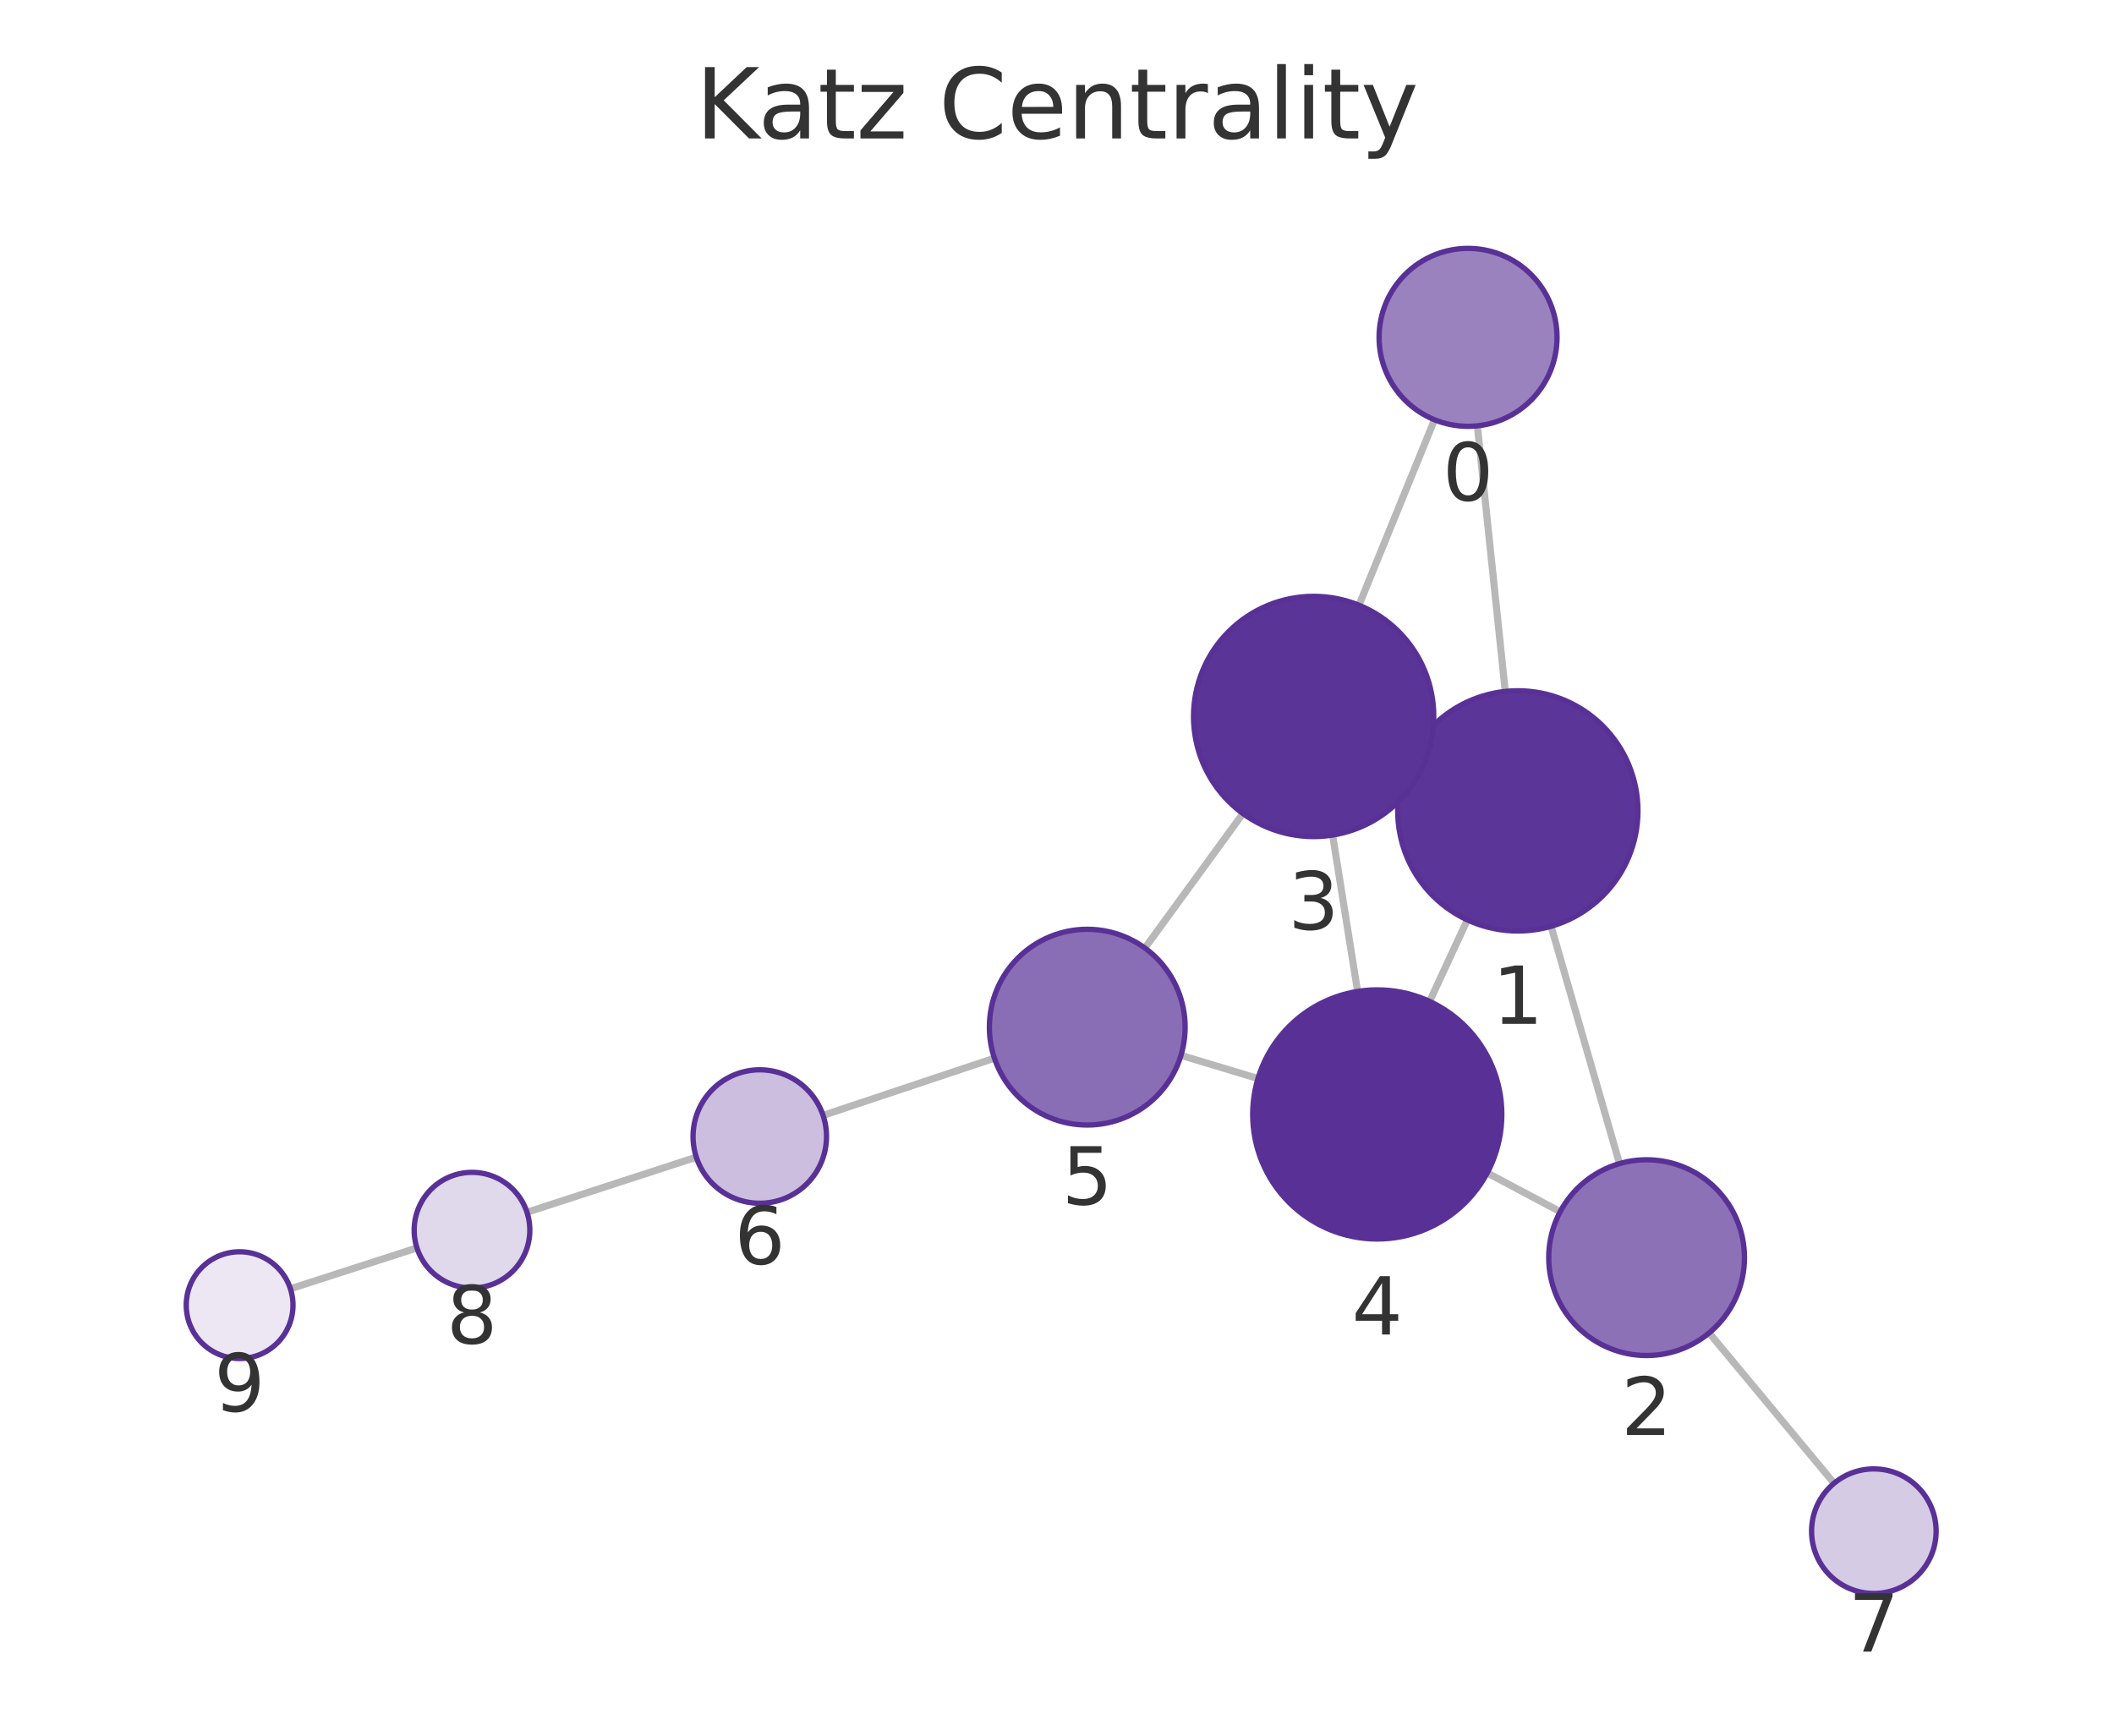
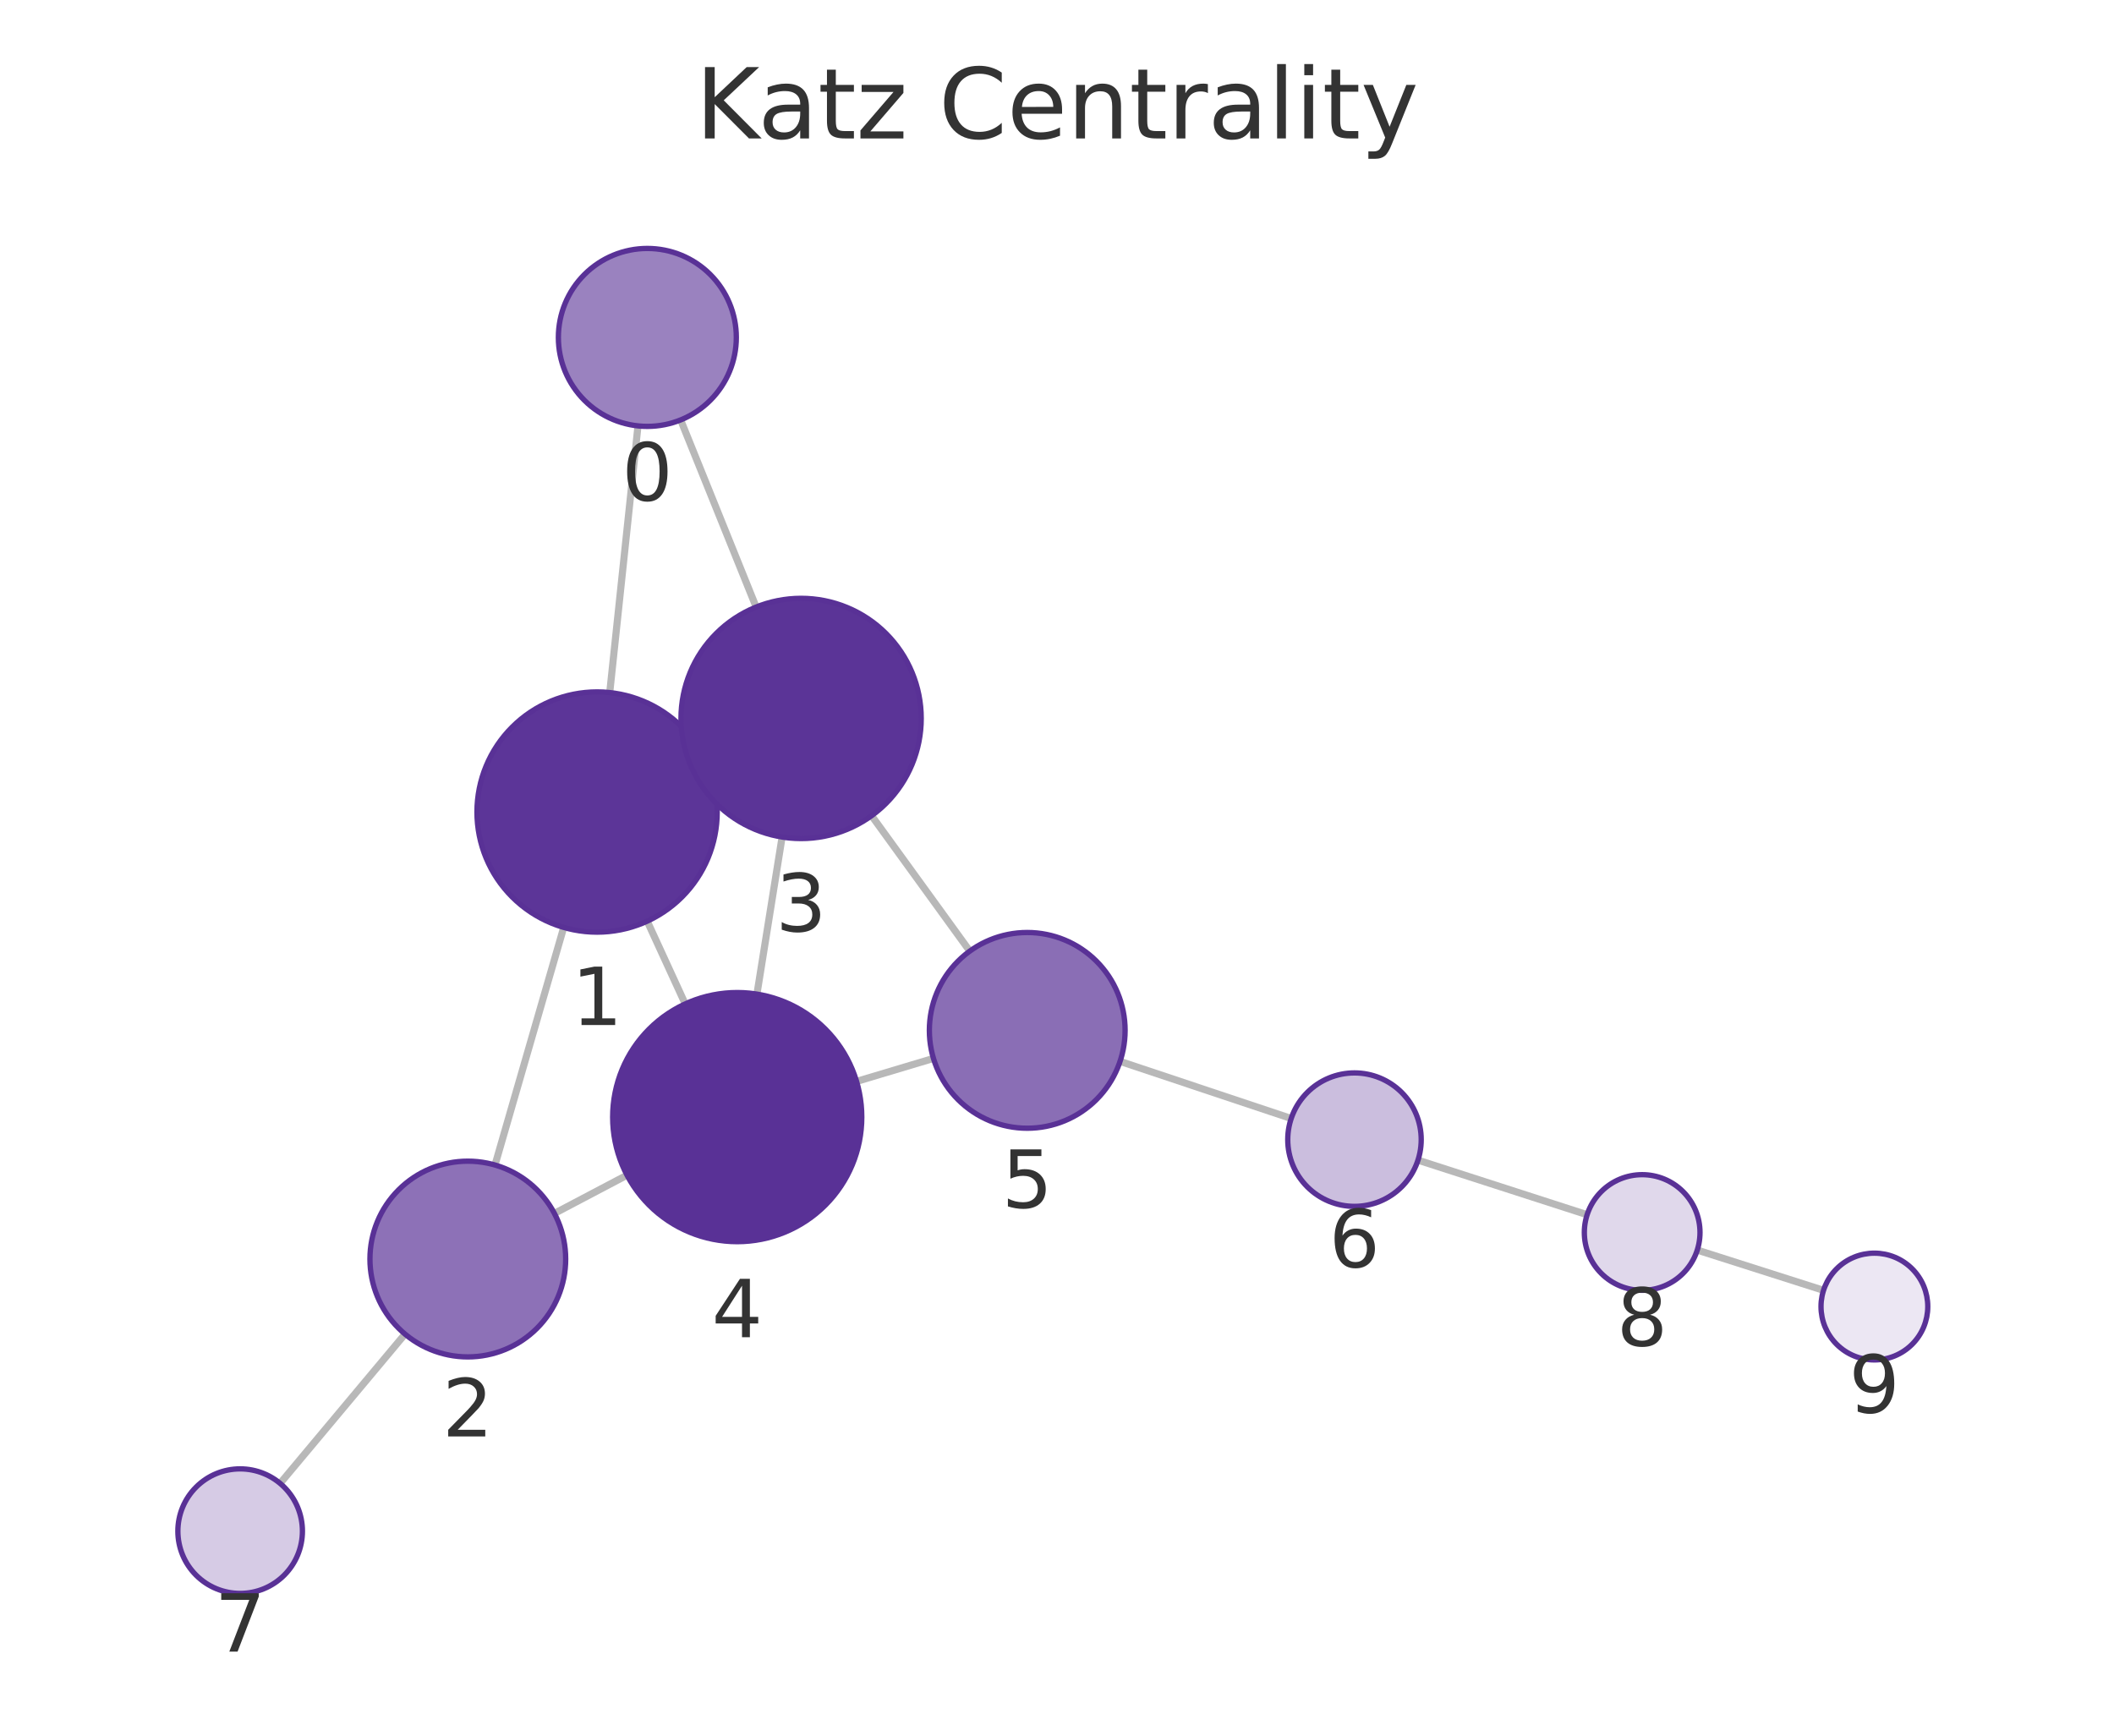
<svg xmlns="http://www.w3.org/2000/svg" xmlns:xlink="http://www.w3.org/1999/xlink" width="237.6pt" height="195.078pt" viewBox="0 0 237.6 195.078" version="1.1">
  <defs>
    <style type="text/css">*{stroke-linejoin: round; stroke-linecap: butt}</style>
  </defs>
  <g id="figure_1">
    <g id="patch_1">
      <path d="M 0 195.078  L 237.6 195.078  L 237.6 0  L 0 0  L 0 195.078  z " style="fill: none" />
    </g>
    <g id="axes_1">
      <g id="patch_2">
        <path d="M 7.2 187.878  L 230.4 187.878  L 230.4 21.558  L 7.2 21.558  L 7.2 187.878  z " style="fill: none" />
      </g>
      <g id="EdgeCollection_1">
-         <path d="M 166.046 47.862  L 169.183 77.713  " clip-path="url(#p02242ed1d8)" style="fill: #b8b8b8; stroke: #b8b8b8; stroke-width: 0.8" />
-         <path d="M 161.228 47.178  L 152.738 68.024  " clip-path="url(#p02242ed1d8)" style="fill: #b8b8b8; stroke: #b8b8b8; stroke-width: 0.8" />
-         <path d="M 174.333 104.111  L 182.022 130.784  " clip-path="url(#p02242ed1d8)" style="fill: #b8b8b8; stroke: #b8b8b8; stroke-width: 0.8" />
-         <path d="M 158.341 85.472  L 159.899 86.193  " clip-path="url(#p02242ed1d8)" style="fill: #b8b8b8; stroke: #b8b8b8; stroke-width: 0.8" />
-         <path d="M 164.921 103.389  L 160.678 112.553  " clip-path="url(#p02242ed1d8)" style="fill: #b8b8b8; stroke: #b8b8b8; stroke-width: 0.8" />
-         <path d="M 175.356 136.189  L 167.156 131.829  " clip-path="url(#p02242ed1d8)" style="fill: #b8b8b8; stroke: #b8b8b8; stroke-width: 0.8" />
-         <path d="M 192.097 149.814  L 206.136 166.713  " clip-path="url(#p02242ed1d8)" style="fill: #b8b8b8; stroke: #b8b8b8; stroke-width: 0.8" />
-         <path d="M 149.777 93.857  L 152.586 111.432  " clip-path="url(#p02242ed1d8)" style="fill: #b8b8b8; stroke: #b8b8b8; stroke-width: 0.8" />
-         <path d="M 139.696 91.437  L 128.679 106.556  " clip-path="url(#p02242ed1d8)" style="fill: #b8b8b8; stroke: #b8b8b8; stroke-width: 0.8" />
-         <path d="M 141.389 121.222  L 132.734 118.617  " clip-path="url(#p02242ed1d8)" style="fill: #b8b8b8; stroke: #b8b8b8; stroke-width: 0.8" />
-         <path d="M 111.767 118.931  L 92.507 125.364  " clip-path="url(#p02242ed1d8)" style="fill: #b8b8b8; stroke: #b8b8b8; stroke-width: 0.8" />
-         <path d="M 78.262 130.061  L 59.23 136.254  " clip-path="url(#p02242ed1d8)" style="fill: #b8b8b8; stroke: #b8b8b8; stroke-width: 0.8" />
-         <path d="M 46.863 140.262  L 32.641 144.851  " clip-path="url(#p02242ed1d8)" style="fill: #b8b8b8; stroke: #b8b8b8; stroke-width: 0.8" />
+         <path d="M 71.705 47.868  L 68.53 77.843  " clip-path="url(#p2cc4ec5bf6)" style="fill: #b8b8b8; stroke: #b8b8b8; stroke-width: 0.8" />
+         <path d="M 76.5 47.197  L 84.987 68.23  " clip-path="url(#p2cc4ec5bf6)" style="fill: #b8b8b8; stroke: #b8b8b8; stroke-width: 0.8" />
+         <path d="M 63.358 104.236  L 55.635 130.942  " clip-path="url(#p2cc4ec5bf6)" style="fill: #b8b8b8; stroke: #b8b8b8; stroke-width: 0.8" />
+         <path d="M 79.379 85.639  L 77.768 86.377  " clip-path="url(#p2cc4ec5bf6)" style="fill: #b8b8b8; stroke: #b8b8b8; stroke-width: 0.8" />
+         <path d="M 72.743 103.535  L 77.016 112.835  " clip-path="url(#p2cc4ec5bf6)" style="fill: #b8b8b8; stroke: #b8b8b8; stroke-width: 0.8" />
+         <path d="M 62.311 136.382  L 70.474 132.082  " clip-path="url(#p2cc4ec5bf6)" style="fill: #b8b8b8; stroke: #b8b8b8; stroke-width: 0.8" />
+         <path d="M 45.52 149.946  L 31.482 166.724  " clip-path="url(#p2cc4ec5bf6)" style="fill: #b8b8b8; stroke: #b8b8b8; stroke-width: 0.8" />
+         <path d="M 87.903 94.079  L 85.075 111.733  " clip-path="url(#p2cc4ec5bf6)" style="fill: #b8b8b8; stroke: #b8b8b8; stroke-width: 0.8" />
+         <path d="M 97.962 91.679  L 108.997 106.902  " clip-path="url(#p2cc4ec5bf6)" style="fill: #b8b8b8; stroke: #b8b8b8; stroke-width: 0.8" />
+         <path d="M 96.273 121.545  L 104.915 118.96  " clip-path="url(#p2cc4ec5bf6)" style="fill: #b8b8b8; stroke: #b8b8b8; stroke-width: 0.8" />
+         <path d="M 125.887 119.292  L 145.121 125.714  " clip-path="url(#p2cc4ec5bf6)" style="fill: #b8b8b8; stroke: #b8b8b8; stroke-width: 0.8" />
+         <path d="M 159.372 130.393  L 178.383 136.529  " clip-path="url(#p2cc4ec5bf6)" style="fill: #b8b8b8; stroke: #b8b8b8; stroke-width: 0.8" />
+         <path d="M 190.761 140.501  L 204.953 145.026  " clip-path="url(#p2cc4ec5bf6)" style="fill: #b8b8b8; stroke: #b8b8b8; stroke-width: 0.8" />
      </g>
      <g id="VertexCollection_1">
-         <path d="M 165 47.917  C 167.652 47.917 170.196 46.863 172.071 44.988  C 173.947 43.113 175 40.569 175 37.917  C 175 35.265 173.947 32.721 172.071 30.846  C 170.196 28.971 167.652 27.917 165 27.917  C 162.348 27.917 159.804 28.971 157.929 30.846  C 156.054 32.721 155 35.265 155 37.917  C 155 40.569 156.054 43.113 157.929 44.988  C 159.804 46.863 162.348 47.917 165 47.917  z " clip-path="url(#p02242ed1d8)" style="fill: #9a82bf; stroke: #593196; stroke-width: 0.6" />
-         <path d="M 170.594 104.639  C 174.175 104.639 177.609 103.217 180.14 100.685  C 182.672 98.153 184.094 94.719 184.094 91.139  C 184.094 87.559 182.672 84.125 180.14 81.593  C 177.609 79.061 174.175 77.639 170.594 77.639  C 167.014 77.639 163.58 79.061 161.048 81.593  C 158.517 84.125 157.094 87.559 157.094 91.139  C 157.094 94.719 158.517 98.153 161.048 100.685  C 163.58 103.217 167.014 104.639 170.594 104.639  z " clip-path="url(#p02242ed1d8)" style="fill: #5c3598; stroke: #593196; stroke-width: 0.6" />
-         <path d="M 185.068 152.353  C 187.986 152.353 190.784 151.194 192.846 149.131  C 194.909 147.069 196.068 144.271 196.068 141.353  C 196.068 138.436 194.909 135.638 192.846 133.575  C 190.784 131.512 187.986 130.353 185.068 130.353  C 182.151 130.353 179.353 131.512 177.29 133.575  C 175.227 135.638 174.068 138.436 174.068 141.353  C 174.068 144.271 175.227 147.069 177.29 149.131  C 179.353 151.194 182.151 152.353 185.068 152.353  z " clip-path="url(#p02242ed1d8)" style="fill: #8d71b7; stroke: #593196; stroke-width: 0.6" />
-         <path d="M 147.646 94.026  C 151.227 94.026 154.661 92.604 157.192 90.072  C 159.724 87.541 161.146 84.107 161.146 80.526  C 161.146 76.946 159.724 73.512 157.192 70.981  C 154.661 68.449 151.227 67.026 147.646 67.026  C 144.066 67.026 140.632 68.449 138.1 70.981  C 135.569 73.512 134.146 76.946 134.146 80.526  C 134.146 84.107 135.569 87.541 138.1 90.072  C 140.632 92.604 144.066 94.026 147.646 94.026  z " clip-path="url(#p02242ed1d8)" style="fill: #5b3497; stroke: #593196; stroke-width: 0.6" />
-         <path d="M 154.795 139.257  C 158.508 139.257 162.069 137.781 164.694 135.156  C 167.32 132.531 168.795 128.969 168.795 125.257  C 168.795 121.544 167.32 117.982 164.694 115.357  C 162.069 112.732 158.508 111.257 154.795 111.257  C 151.082 111.257 147.521 112.732 144.895 115.357  C 142.27 117.982 140.795 121.544 140.795 125.257  C 140.795 128.969 142.27 132.531 144.895 135.156  C 147.521 137.781 151.082 139.257 154.795 139.257  z " clip-path="url(#p02242ed1d8)" style="fill: #593196; stroke: #593196; stroke-width: 0.6" />
-         <path d="M 122.2 126.447  C 125.118 126.447 127.916 125.287 129.979 123.225  C 132.041 121.162 133.2 118.364 133.2 115.447  C 133.2 112.529 132.041 109.731 129.979 107.668  C 127.916 105.606 125.118 104.447 122.2 104.447  C 119.283 104.447 116.485 105.606 114.422 107.668  C 112.359 109.731 111.2 112.529 111.2 115.447  C 111.2 118.364 112.359 121.162 114.422 123.225  C 116.485 125.287 119.283 126.447 122.2 126.447  z " clip-path="url(#p02242ed1d8)" style="fill: #8a6eb5; stroke: #593196; stroke-width: 0.6" />
-         <path d="M 85.394 135.24  C 87.383 135.24 89.291 134.45 90.697 133.043  C 92.104 131.637 92.894 129.729 92.894 127.74  C 92.894 125.751 92.104 123.843 90.697 122.437  C 89.291 121.03 87.383 120.24 85.394 120.24  C 83.405 120.24 81.497 121.03 80.09 122.437  C 78.684 123.843 77.894 125.751 77.894 127.74  C 77.894 129.729 78.684 131.637 80.09 133.043  C 81.497 134.45 83.405 135.24 85.394 135.24  z " clip-path="url(#p02242ed1d8)" style="fill: #cbbede; stroke: #593196; stroke-width: 0.6" />
-         <path d="M 210.609 179.097  C 212.465 179.097 214.246 178.36 215.559 177.047  C 216.871 175.734 217.609 173.954 217.609 172.097  C 217.609 170.241 216.871 168.46 215.559 167.148  C 214.246 165.835 212.465 165.097 210.609 165.097  C 208.753 165.097 206.972 165.835 205.659 167.148  C 204.347 168.46 203.609 170.241 203.609 172.097  C 203.609 173.954 204.347 175.734 205.659 177.047  C 206.972 178.36 208.753 179.097 210.609 179.097  z " clip-path="url(#p02242ed1d8)" style="fill: #d6cbe5; stroke: #593196; stroke-width: 0.6" />
-         <path d="M 53.049 144.766  C 54.773 144.766 56.426 144.081 57.645 142.862  C 58.864 141.643 59.549 139.989 59.549 138.266  C 59.549 136.542 58.864 134.888 57.645 133.669  C 56.426 132.45 54.773 131.766 53.049 131.766  C 51.325 131.766 49.671 132.45 48.453 133.669  C 47.234 134.888 46.549 136.542 46.549 138.266  C 46.549 139.989 47.234 141.643 48.453 142.862  C 49.671 144.081 51.325 144.766 53.049 144.766  z " clip-path="url(#p02242ed1d8)" style="fill: #e0d8eb; stroke: #593196; stroke-width: 0.6" />
-         <path d="M 26.931 152.693  C 28.522 152.693 30.048 152.061 31.173 150.936  C 32.298 149.811 32.931 148.285 32.931 146.693  C 32.931 145.102 32.298 143.576 31.173 142.451  C 30.048 141.326 28.522 140.693 26.931 140.693  C 25.339 140.693 23.813 141.326 22.688 142.451  C 21.563 143.576 20.931 145.102 20.931 146.693  C 20.931 148.285 21.563 149.811 22.688 150.936  C 23.813 152.061 25.339 152.693 26.931 152.693  z " clip-path="url(#p02242ed1d8)" style="fill: #ece7f3; stroke: #593196; stroke-width: 0.6" />
+         <path d="M 72.758 47.924  C 75.41 47.924 77.954 46.87 79.829 44.995  C 81.704 43.119 82.758 40.576 82.758 37.924  C 82.758 35.272 81.704 32.728 79.829 30.852  C 77.954 28.977 75.41 27.924 72.758 27.924  C 70.106 27.924 67.562 28.977 65.687 30.852  C 63.811 32.728 62.758 35.272 62.758 37.924  C 62.758 40.576 63.811 43.119 65.687 44.995  C 67.562 46.87 70.106 47.924 72.758 47.924  z " clip-path="url(#p2cc4ec5bf6)" style="fill: #9a82bf; stroke: #593196; stroke-width: 0.6" />
+         <path d="M 67.108 104.768  C 70.688 104.768 74.122 103.345 76.654 100.813  C 79.186 98.282 80.608 94.848 80.608 91.268  C 80.608 87.687 79.186 84.253 76.654 81.722  C 74.122 79.19 70.688 77.768 67.108 77.768  C 63.528 77.768 60.094 79.19 57.562 81.722  C 55.03 84.253 53.608 87.687 53.608 91.268  C 53.608 94.848 55.03 98.282 57.562 100.813  C 60.094 103.345 63.528 104.768 67.108 104.768  z " clip-path="url(#p2cc4ec5bf6)" style="fill: #5c3598; stroke: #593196; stroke-width: 0.6" />
+         <path d="M 52.579 152.509  C 55.496 152.509 58.294 151.35 60.357 149.287  C 62.42 147.225 63.579 144.426 63.579 141.509  C 63.579 138.592 62.42 135.794 60.357 133.731  C 58.294 131.668 55.496 130.509 52.579 130.509  C 49.661 130.509 46.863 131.668 44.801 133.731  C 42.738 135.794 41.579 138.592 41.579 141.509  C 41.579 144.426 42.738 147.225 44.801 149.287  C 46.863 151.35 49.661 152.509 52.579 152.509  z " clip-path="url(#p2cc4ec5bf6)" style="fill: #8d71b7; stroke: #593196; stroke-width: 0.6" />
+         <path d="M 90.039 94.249  C 93.619 94.249 97.053 92.826 99.585 90.295  C 102.116 87.763 103.539 84.329 103.539 80.749  C 103.539 77.168 102.116 73.734 99.585 71.203  C 97.053 68.671 93.619 67.249 90.039 67.249  C 86.459 67.249 83.025 68.671 80.493 71.203  C 77.961 73.734 76.539 77.168 76.539 80.749  C 76.539 84.329 77.961 87.763 80.493 90.295  C 83.025 92.826 86.459 94.249 90.039 94.249  z " clip-path="url(#p2cc4ec5bf6)" style="fill: #5b3497; stroke: #593196; stroke-width: 0.6" />
+         <path d="M 82.86 139.557  C 86.573 139.557 90.134 138.082 92.759 135.456  C 95.385 132.831 96.86 129.27 96.86 125.557  C 96.86 121.844 95.385 118.283 92.759 115.657  C 90.134 113.032 86.573 111.557 82.86 111.557  C 79.147 111.557 75.586 113.032 72.96 115.657  C 70.335 118.283 68.86 121.844 68.86 125.557  C 68.86 129.27 70.335 132.831 72.96 135.456  C 75.586 138.082 79.147 139.557 82.86 139.557  z " clip-path="url(#p2cc4ec5bf6)" style="fill: #593196; stroke: #593196; stroke-width: 0.6" />
+         <path d="M 115.454 126.808  C 118.371 126.808 121.169 125.649 123.232 123.586  C 125.295 121.524 126.454 118.726 126.454 115.808  C 126.454 112.891 125.295 110.093 123.232 108.03  C 121.169 105.967 118.371 104.808 115.454 104.808  C 112.536 104.808 109.738 105.967 107.675 108.03  C 105.613 110.093 104.454 112.891 104.454 115.808  C 104.454 118.726 105.613 121.524 107.675 123.586  C 109.738 125.649 112.536 126.808 115.454 126.808  z " clip-path="url(#p2cc4ec5bf6)" style="fill: #8a6eb5; stroke: #593196; stroke-width: 0.6" />
+         <path d="M 152.235 135.59  C 154.224 135.59 156.132 134.799 157.538 133.393  C 158.944 131.986 159.735 130.079 159.735 128.09  C 159.735 126.101 158.944 124.193 157.538 122.786  C 156.132 121.38 154.224 120.59 152.235 120.59  C 150.246 120.59 148.338 121.38 146.931 122.786  C 145.525 124.193 144.735 126.101 144.735 128.09  C 144.735 130.079 145.525 131.986 146.931 133.393  C 148.338 134.799 150.246 135.59 152.235 135.59  z " clip-path="url(#p2cc4ec5bf6)" style="fill: #cbbede; stroke: #593196; stroke-width: 0.6" />
+         <path d="M 26.991 179.093  C 28.847 179.093 30.628 178.355 31.94 177.043  C 33.253 175.73 33.991 173.949 33.991 172.093  C 33.991 170.236 33.253 168.456 31.94 167.143  C 30.628 165.83 28.847 165.093 26.991 165.093  C 25.134 165.093 23.353 165.83 22.041 167.143  C 20.728 168.456 19.991 170.236 19.991 172.093  C 19.991 173.949 20.728 175.73 22.041 177.043  C 23.353 178.355 25.134 179.093 26.991 179.093  z " clip-path="url(#p2cc4ec5bf6)" style="fill: #d6cbe5; stroke: #593196; stroke-width: 0.6" />
+         <path d="M 184.569 145.026  C 186.292 145.026 187.946 144.341 189.165 143.122  C 190.384 141.903 191.069 140.25 191.069 138.526  C 191.069 136.802 190.384 135.149 189.165 133.93  C 187.946 132.711 186.292 132.026 184.569 132.026  C 182.845 132.026 181.191 132.711 179.972 133.93  C 178.753 135.149 178.069 136.802 178.069 138.526  C 178.069 140.25 178.753 141.903 179.972 143.122  C 181.191 144.341 182.845 145.026 184.569 145.026  z " clip-path="url(#p2cc4ec5bf6)" style="fill: #e0d8eb; stroke: #593196; stroke-width: 0.6" />
+         <path d="M 210.67 152.849  C 212.261 152.849 213.787 152.217 214.912 151.091  C 216.038 149.966 216.67 148.44 216.67 146.849  C 216.67 145.258 216.038 143.731 214.912 142.606  C 213.787 141.481 212.261 140.849 210.67 140.849  C 209.079 140.849 207.552 141.481 206.427 142.606  C 205.302 143.731 204.67 145.258 204.67 146.849  C 204.67 148.44 205.302 149.966 206.427 151.091  C 207.552 152.217 209.079 152.849 210.67 152.849  z " clip-path="url(#p2cc4ec5bf6)" style="fill: #ece7f3; stroke: #593196; stroke-width: 0.6" />
      </g>
      <g id="text_1">
-         <g clip-path="url(#p02242ed1d8)">
-           <g style="fill: #333333" transform="translate(162.1372 56.25501) scale(0.09 -0.09)">
+         <g clip-path="url(#p2cc4ec5bf6)">
+           <g style="fill: #333333" transform="translate(69.89468 56.26143) scale(0.09 -0.09)">
            <defs>
              <path id="DejaVuSans-13" d="M 2034 4250  Q 1547 4250 1301 3770  Q 1056 3291 1056 2328  Q 1056 1369 1301 889  Q 1547 409 2034 409  Q 2525 409 2770 889  Q 3016 1369 3016 2328  Q 3016 3291 2770 3770  Q 2525 4250 2034 4250  z M 2034 4750  Q 2819 4750 3233 4129  Q 3647 3509 3647 2328  Q 3647 1150 3233 529  Q 2819 -91 2034 -91  Q 1250 -91 836 529  Q 422 1150 422 2328  Q 422 3509 836 4129  Q 1250 4750 2034 4750  z " transform="scale(0.015625)" />
            </defs>
            <use xlink:href="#DejaVuSans-13" />
          </g>
        </g>
      </g>
      <g id="text_2">
-         <g clip-path="url(#p02242ed1d8)">
-           <g style="fill: #333333" transform="translate(167.7312 115.0769) scale(0.09 -0.09)">
+         <g clip-path="url(#p2cc4ec5bf6)">
+           <g style="fill: #333333" transform="translate(64.24484 115.2054) scale(0.09 -0.09)">
            <defs>
              <path id="DejaVuSans-14" d="M 794 531  L 1825 531  L 1825 4091  L 703 3866  L 703 4441  L 1819 4666  L 2450 4666  L 2450 531  L 3481 531  L 3481 0  L 794 0  L 794 531  z " transform="scale(0.015625)" />
            </defs>
            <use xlink:href="#DejaVuSans-14" />
          </g>
        </g>
      </g>
      <g id="text_3">
-         <g clip-path="url(#p02242ed1d8)">
-           <g style="fill: #333333" transform="translate(182.2052 161.2912) scale(0.09 -0.09)">
+         <g clip-path="url(#p2cc4ec5bf6)">
+           <g style="fill: #333333" transform="translate(49.71561 161.447) scale(0.09 -0.09)">
            <defs>
              <path id="DejaVuSans-15" d="M 1228 531  L 3431 531  L 3431 0  L 469 0  L 469 531  Q 828 903 1448 1529  Q 2069 2156 2228 2338  Q 2531 2678 2651 2914  Q 2772 3150 2772 3378  Q 2772 3750 2511 3984  Q 2250 4219 1831 4219  Q 1534 4219 1204 4116  Q 875 4013 500 3803  L 500 4441  Q 881 4594 1212 4672  Q 1544 4750 1819 4750  Q 2544 4750 2975 4387  Q 3406 4025 3406 3419  Q 3406 3131 3298 2873  Q 3191 2616 2906 2266  Q 2828 2175 2409 1742  Q 1991 1309 1228 531  z " transform="scale(0.015625)" />
            </defs>
            <use xlink:href="#DejaVuSans-15" />
          </g>
        </g>
      </g>
      <g id="text_4">
-         <g clip-path="url(#p02242ed1d8)">
-           <g style="fill: #333333" transform="translate(144.7832 104.4644) scale(0.09 -0.09)">
+         <g clip-path="url(#p2cc4ec5bf6)">
+           <g style="fill: #333333" transform="translate(87.17571 104.6866) scale(0.09 -0.09)">
            <defs>
              <path id="DejaVuSans-16" d="M 2597 2516  Q 3050 2419 3304 2112  Q 3559 1806 3559 1356  Q 3559 666 3084 287  Q 2609 -91 1734 -91  Q 1441 -91 1130 -33  Q 819 25 488 141  L 488 750  Q 750 597 1062 519  Q 1375 441 1716 441  Q 2309 441 2620 675  Q 2931 909 2931 1356  Q 2931 1769 2642 2001  Q 2353 2234 1838 2234  L 1294 2234  L 1294 2753  L 1863 2753  Q 2328 2753 2575 2939  Q 2822 3125 2822 3475  Q 2822 3834 2567 4026  Q 2313 4219 1838 4219  Q 1578 4219 1281 4162  Q 984 4106 628 3988  L 628 4550  Q 988 4650 1302 4700  Q 1616 4750 1894 4750  Q 2613 4750 3031 4423  Q 3450 4097 3450 3541  Q 3450 3153 3228 2886  Q 3006 2619 2597 2516  z " transform="scale(0.015625)" />
            </defs>
            <use xlink:href="#DejaVuSans-16" />
          </g>
        </g>
      </g>
      <g id="text_5">
-         <g clip-path="url(#p02242ed1d8)">
-           <g style="fill: #333333" transform="translate(151.9318 149.9944) scale(0.09 -0.09)">
+         <g clip-path="url(#p2cc4ec5bf6)">
+           <g style="fill: #333333" transform="translate(79.99671 150.2946) scale(0.09 -0.09)">
            <defs>
              <path id="DejaVuSans-17" d="M 2419 4116  L 825 1625  L 2419 1625  L 2419 4116  z M 2253 4666  L 3047 4666  L 3047 1625  L 3713 1625  L 3713 1100  L 3047 1100  L 3047 0  L 2419 0  L 2419 1100  L 313 1100  L 313 1709  L 2253 4666  z " transform="scale(0.015625)" />
            </defs>
            <use xlink:href="#DejaVuSans-17" />
          </g>
        </g>
      </g>
      <g id="text_6">
-         <g clip-path="url(#p02242ed1d8)">
-           <g style="fill: #333333" transform="translate(119.3373 135.3844) scale(0.09 -0.09)">
+         <g clip-path="url(#p2cc4ec5bf6)">
+           <g style="fill: #333333" transform="translate(112.5904 135.7462) scale(0.09 -0.09)">
            <defs>
              <path id="DejaVuSans-18" d="M 691 4666  L 3169 4666  L 3169 4134  L 1269 4134  L 1269 2991  Q 1406 3038 1543 3061  Q 1681 3084 1819 3084  Q 2600 3084 3056 2656  Q 3513 2228 3513 1497  Q 3513 744 3044 326  Q 2575 -91 1722 -91  Q 1428 -91 1123 -41  Q 819 9 494 109  L 494 744  Q 775 591 1075 516  Q 1375 441 1709 441  Q 2250 441 2565 725  Q 2881 1009 2881 1497  Q 2881 1984 2565 2268  Q 2250 2553 1709 2553  Q 1456 2553 1204 2497  Q 953 2441 691 2322  L 691 4666  z " transform="scale(0.015625)" />
            </defs>
            <use xlink:href="#DejaVuSans-18" />
          </g>
        </g>
      </g>
      <g id="text_7">
-         <g clip-path="url(#p02242ed1d8)">
-           <g style="fill: #333333" transform="translate(82.53065 142.0778) scale(0.09 -0.09)">
+         <g clip-path="url(#p2cc4ec5bf6)">
+           <g style="fill: #333333" transform="translate(149.3716 142.4275) scale(0.09 -0.09)">
            <defs>
              <path id="DejaVuSans-19" d="M 2113 2584  Q 1688 2584 1439 2293  Q 1191 2003 1191 1497  Q 1191 994 1439 701  Q 1688 409 2113 409  Q 2538 409 2786 701  Q 3034 994 3034 1497  Q 3034 2003 2786 2293  Q 2538 2584 2113 2584  z M 3366 4563  L 3366 3988  Q 3128 4100 2886 4159  Q 2644 4219 2406 4219  Q 1781 4219 1451 3797  Q 1122 3375 1075 2522  Q 1259 2794 1537 2939  Q 1816 3084 2150 3084  Q 2853 3084 3261 2657  Q 3669 2231 3669 1497  Q 3669 778 3244 343  Q 2819 -91 2113 -91  Q 1303 -91 875 529  Q 447 1150 447 2328  Q 447 3434 972 4092  Q 1497 4750 2381 4750  Q 2619 4750 2861 4703  Q 3103 4656 3366 4563  z " transform="scale(0.015625)" />
            </defs>
            <use xlink:href="#DejaVuSans-19" />
          </g>
        </g>
      </g>
      <g id="text_8">
-         <g clip-path="url(#p02242ed1d8)">
-           <g style="fill: #333333" transform="translate(207.7459 185.6352) scale(0.09 -0.09)">
+         <g clip-path="url(#p2cc4ec5bf6)">
+           <g style="fill: #333333" transform="translate(24.12739 185.6307) scale(0.09 -0.09)">
            <defs>
              <path id="DejaVuSans-1a" d="M 525 4666  L 3525 4666  L 3525 4397  L 1831 0  L 1172 0  L 2766 4134  L 525 4134  L 525 4666  z " transform="scale(0.015625)" />
            </defs>
            <use xlink:href="#DejaVuSans-1a" />
          </g>
        </g>
      </g>
      <g id="text_9">
-         <g clip-path="url(#p02242ed1d8)">
-           <g style="fill: #333333" transform="translate(50.1856 151.0034) scale(0.09 -0.09)">
+         <g clip-path="url(#p2cc4ec5bf6)">
+           <g style="fill: #333333" transform="translate(181.7054 151.2637) scale(0.09 -0.09)">
            <defs>
              <path id="DejaVuSans-1b" d="M 2034 2216  Q 1584 2216 1326 1975  Q 1069 1734 1069 1313  Q 1069 891 1326 650  Q 1584 409 2034 409  Q 2484 409 2743 651  Q 3003 894 3003 1313  Q 3003 1734 2745 1975  Q 2488 2216 2034 2216  z M 1403 2484  Q 997 2584 770 2862  Q 544 3141 544 3541  Q 544 4100 942 4425  Q 1341 4750 2034 4750  Q 2731 4750 3128 4425  Q 3525 4100 3525 3541  Q 3525 3141 3298 2862  Q 3072 2584 2669 2484  Q 3125 2378 3379 2068  Q 3634 1759 3634 1313  Q 3634 634 3220 271  Q 2806 -91 2034 -91  Q 1263 -91 848 271  Q 434 634 434 1313  Q 434 1759 690 2068  Q 947 2378 1403 2484  z M 1172 3481  Q 1172 3119 1398 2916  Q 1625 2713 2034 2713  Q 2441 2713 2670 2916  Q 2900 3119 2900 3481  Q 2900 3844 2670 4047  Q 2441 4250 2034 4250  Q 1625 4250 1398 4047  Q 1172 3844 1172 3481  z " transform="scale(0.015625)" />
            </defs>
            <use xlink:href="#DejaVuSans-1b" />
          </g>
        </g>
      </g>
      <g id="text_10">
-         <g clip-path="url(#p02242ed1d8)">
-           <g style="fill: #333333" transform="translate(24.06753 158.6313) scale(0.09 -0.09)">
+         <g clip-path="url(#p2cc4ec5bf6)">
+           <g style="fill: #333333" transform="translate(207.8066 158.7867) scale(0.09 -0.09)">
            <defs>
              <path id="DejaVuSans-1c" d="M 703 97  L 703 672  Q 941 559 1184 500  Q 1428 441 1663 441  Q 2288 441 2617 861  Q 2947 1281 2994 2138  Q 2813 1869 2534 1725  Q 2256 1581 1919 1581  Q 1219 1581 811 2004  Q 403 2428 403 3163  Q 403 3881 828 4315  Q 1253 4750 1959 4750  Q 2769 4750 3195 4129  Q 3622 3509 3622 2328  Q 3622 1225 3098 567  Q 2575 -91 1691 -91  Q 1453 -91 1209 -44  Q 966 3 703 97  z M 1959 2075  Q 2384 2075 2632 2365  Q 2881 2656 2881 3163  Q 2881 3666 2632 3958  Q 2384 4250 1959 4250  Q 1534 4250 1286 3958  Q 1038 3666 1038 3163  Q 1038 2656 1286 2365  Q 1534 2075 1959 2075  z " transform="scale(0.015625)" />
            </defs>
            <use xlink:href="#DejaVuSans-1c" />
          </g>
        </g>
      </g>
      <g id="matplotlib.axis_1" />
      <g id="matplotlib.axis_2" />
      <g id="text_11">
        <g style="fill: #333333" transform="translate(78.16273 15.55828) scale(0.11 -0.11)">
          <defs>
            <path id="DejaVuSans-2e" d="M 628 4666  L 1259 4666  L 1259 2694  L 3353 4666  L 4166 4666  L 1850 2491  L 4331 0  L 3500 0  L 1259 2247  L 1259 0  L 628 0  L 628 4666  z " transform="scale(0.015625)" />
            <path id="DejaVuSans-44" d="M 2194 1759  Q 1497 1759 1228 1600  Q 959 1441 959 1056  Q 959 750 1161 570  Q 1363 391 1709 391  Q 2188 391 2477 730  Q 2766 1069 2766 1631  L 2766 1759  L 2194 1759  z M 3341 1997  L 3341 0  L 2766 0  L 2766 531  Q 2569 213 2275 61  Q 1981 -91 1556 -91  Q 1019 -91 701 211  Q 384 513 384 1019  Q 384 1609 779 1909  Q 1175 2209 1959 2209  L 2766 2209  L 2766 2266  Q 2766 2663 2505 2880  Q 2244 3097 1772 3097  Q 1472 3097 1187 3025  Q 903 2953 641 2809  L 641 3341  Q 956 3463 1253 3523  Q 1550 3584 1831 3584  Q 2591 3584 2966 3190  Q 3341 2797 3341 1997  z " transform="scale(0.015625)" />
            <path id="DejaVuSans-57" d="M 1172 4494  L 1172 3500  L 2356 3500  L 2356 3053  L 1172 3053  L 1172 1153  Q 1172 725 1289 603  Q 1406 481 1766 481  L 2356 481  L 2356 0  L 1766 0  Q 1100 0 847 248  Q 594 497 594 1153  L 594 3053  L 172 3053  L 172 3500  L 594 3500  L 594 4494  L 1172 4494  z " transform="scale(0.015625)" />
            <path id="DejaVuSans-5d" d="M 353 3500  L 3084 3500  L 3084 2975  L 922 459  L 3084 459  L 3084 0  L 275 0  L 275 525  L 2438 3041  L 353 3041  L 353 3500  z " transform="scale(0.015625)" />
            <path id="DejaVuSans-3" transform="scale(0.015625)" />
            <path id="DejaVuSans-26" d="M 4122 4306  L 4122 3641  Q 3803 3938 3442 4084  Q 3081 4231 2675 4231  Q 1875 4231 1450 3742  Q 1025 3253 1025 2328  Q 1025 1406 1450 917  Q 1875 428 2675 428  Q 3081 428 3442 575  Q 3803 722 4122 1019  L 4122 359  Q 3791 134 3420 21  Q 3050 -91 2638 -91  Q 1578 -91 968 557  Q 359 1206 359 2328  Q 359 3453 968 4101  Q 1578 4750 2638 4750  Q 3056 4750 3426 4639  Q 3797 4528 4122 4306  z " transform="scale(0.015625)" />
            <path id="DejaVuSans-48" d="M 3597 1894  L 3597 1613  L 953 1613  Q 991 1019 1311 708  Q 1631 397 2203 397  Q 2534 397 2845 478  Q 3156 559 3463 722  L 3463 178  Q 3153 47 2828 -22  Q 2503 -91 2169 -91  Q 1331 -91 842 396  Q 353 884 353 1716  Q 353 2575 817 3079  Q 1281 3584 2069 3584  Q 2775 3584 3186 3129  Q 3597 2675 3597 1894  z M 3022 2063  Q 3016 2534 2758 2815  Q 2500 3097 2075 3097  Q 1594 3097 1305 2825  Q 1016 2553 972 2059  L 3022 2063  z " transform="scale(0.015625)" />
            <path id="DejaVuSans-51" d="M 3513 2113  L 3513 0  L 2938 0  L 2938 2094  Q 2938 2591 2744 2837  Q 2550 3084 2163 3084  Q 1697 3084 1428 2787  Q 1159 2491 1159 1978  L 1159 0  L 581 0  L 581 3500  L 1159 3500  L 1159 2956  Q 1366 3272 1645 3428  Q 1925 3584 2291 3584  Q 2894 3584 3203 3211  Q 3513 2838 3513 2113  z " transform="scale(0.015625)" />
            <path id="DejaVuSans-55" d="M 2631 2963  Q 2534 3019 2420 3045  Q 2306 3072 2169 3072  Q 1681 3072 1420 2755  Q 1159 2438 1159 1844  L 1159 0  L 581 0  L 581 3500  L 1159 3500  L 1159 2956  Q 1341 3275 1631 3429  Q 1922 3584 2338 3584  Q 2397 3584 2469 3576  Q 2541 3569 2628 3553  L 2631 2963  z " transform="scale(0.015625)" />
            <path id="DejaVuSans-4f" d="M 603 4863  L 1178 4863  L 1178 0  L 603 0  L 603 4863  z " transform="scale(0.015625)" />
            <path id="DejaVuSans-4c" d="M 603 3500  L 1178 3500  L 1178 0  L 603 0  L 603 3500  z M 603 4863  L 1178 4863  L 1178 4134  L 603 4134  L 603 4863  z " transform="scale(0.015625)" />
            <path id="DejaVuSans-5c" d="M 2059 -325  Q 1816 -950 1584 -1140  Q 1353 -1331 966 -1331  L 506 -1331  L 506 -850  L 844 -850  Q 1081 -850 1212 -737  Q 1344 -625 1503 -206  L 1606 56  L 191 3500  L 800 3500  L 1894 763  L 2988 3500  L 3597 3500  L 2059 -325  z " transform="scale(0.015625)" />
          </defs>
          <use xlink:href="#DejaVuSans-2e" />
          <use xlink:href="#DejaVuSans-44" transform="translate(63.82812 0)" />
          <use xlink:href="#DejaVuSans-57" transform="translate(125.1094 0)" />
          <use xlink:href="#DejaVuSans-5d" transform="translate(164.3125 0)" />
          <use xlink:href="#DejaVuSans-3" transform="translate(216.7969 0)" />
          <use xlink:href="#DejaVuSans-26" transform="translate(248.5781 0)" />
          <use xlink:href="#DejaVuSans-48" transform="translate(318.4062 0)" />
          <use xlink:href="#DejaVuSans-51" transform="translate(379.9375 0)" />
          <use xlink:href="#DejaVuSans-57" transform="translate(443.3125 0)" />
          <use xlink:href="#DejaVuSans-55" transform="translate(482.5156 0)" />
          <use xlink:href="#DejaVuSans-44" transform="translate(523.625 0)" />
          <use xlink:href="#DejaVuSans-4f" transform="translate(584.9062 0)" />
          <use xlink:href="#DejaVuSans-4c" transform="translate(612.6875 0)" />
          <use xlink:href="#DejaVuSans-57" transform="translate(640.4688 0)" />
          <use xlink:href="#DejaVuSans-5c" transform="translate(679.6719 0)" />
        </g>
      </g>
    </g>
  </g>
  <defs>
-     <clipPath id="p02242ed1d8">
+     <clipPath id="p2cc4ec5bf6">
      <rect x="7.2" y="21.558" width="223.2" height="166.32" />
    </clipPath>
  </defs>
</svg>
